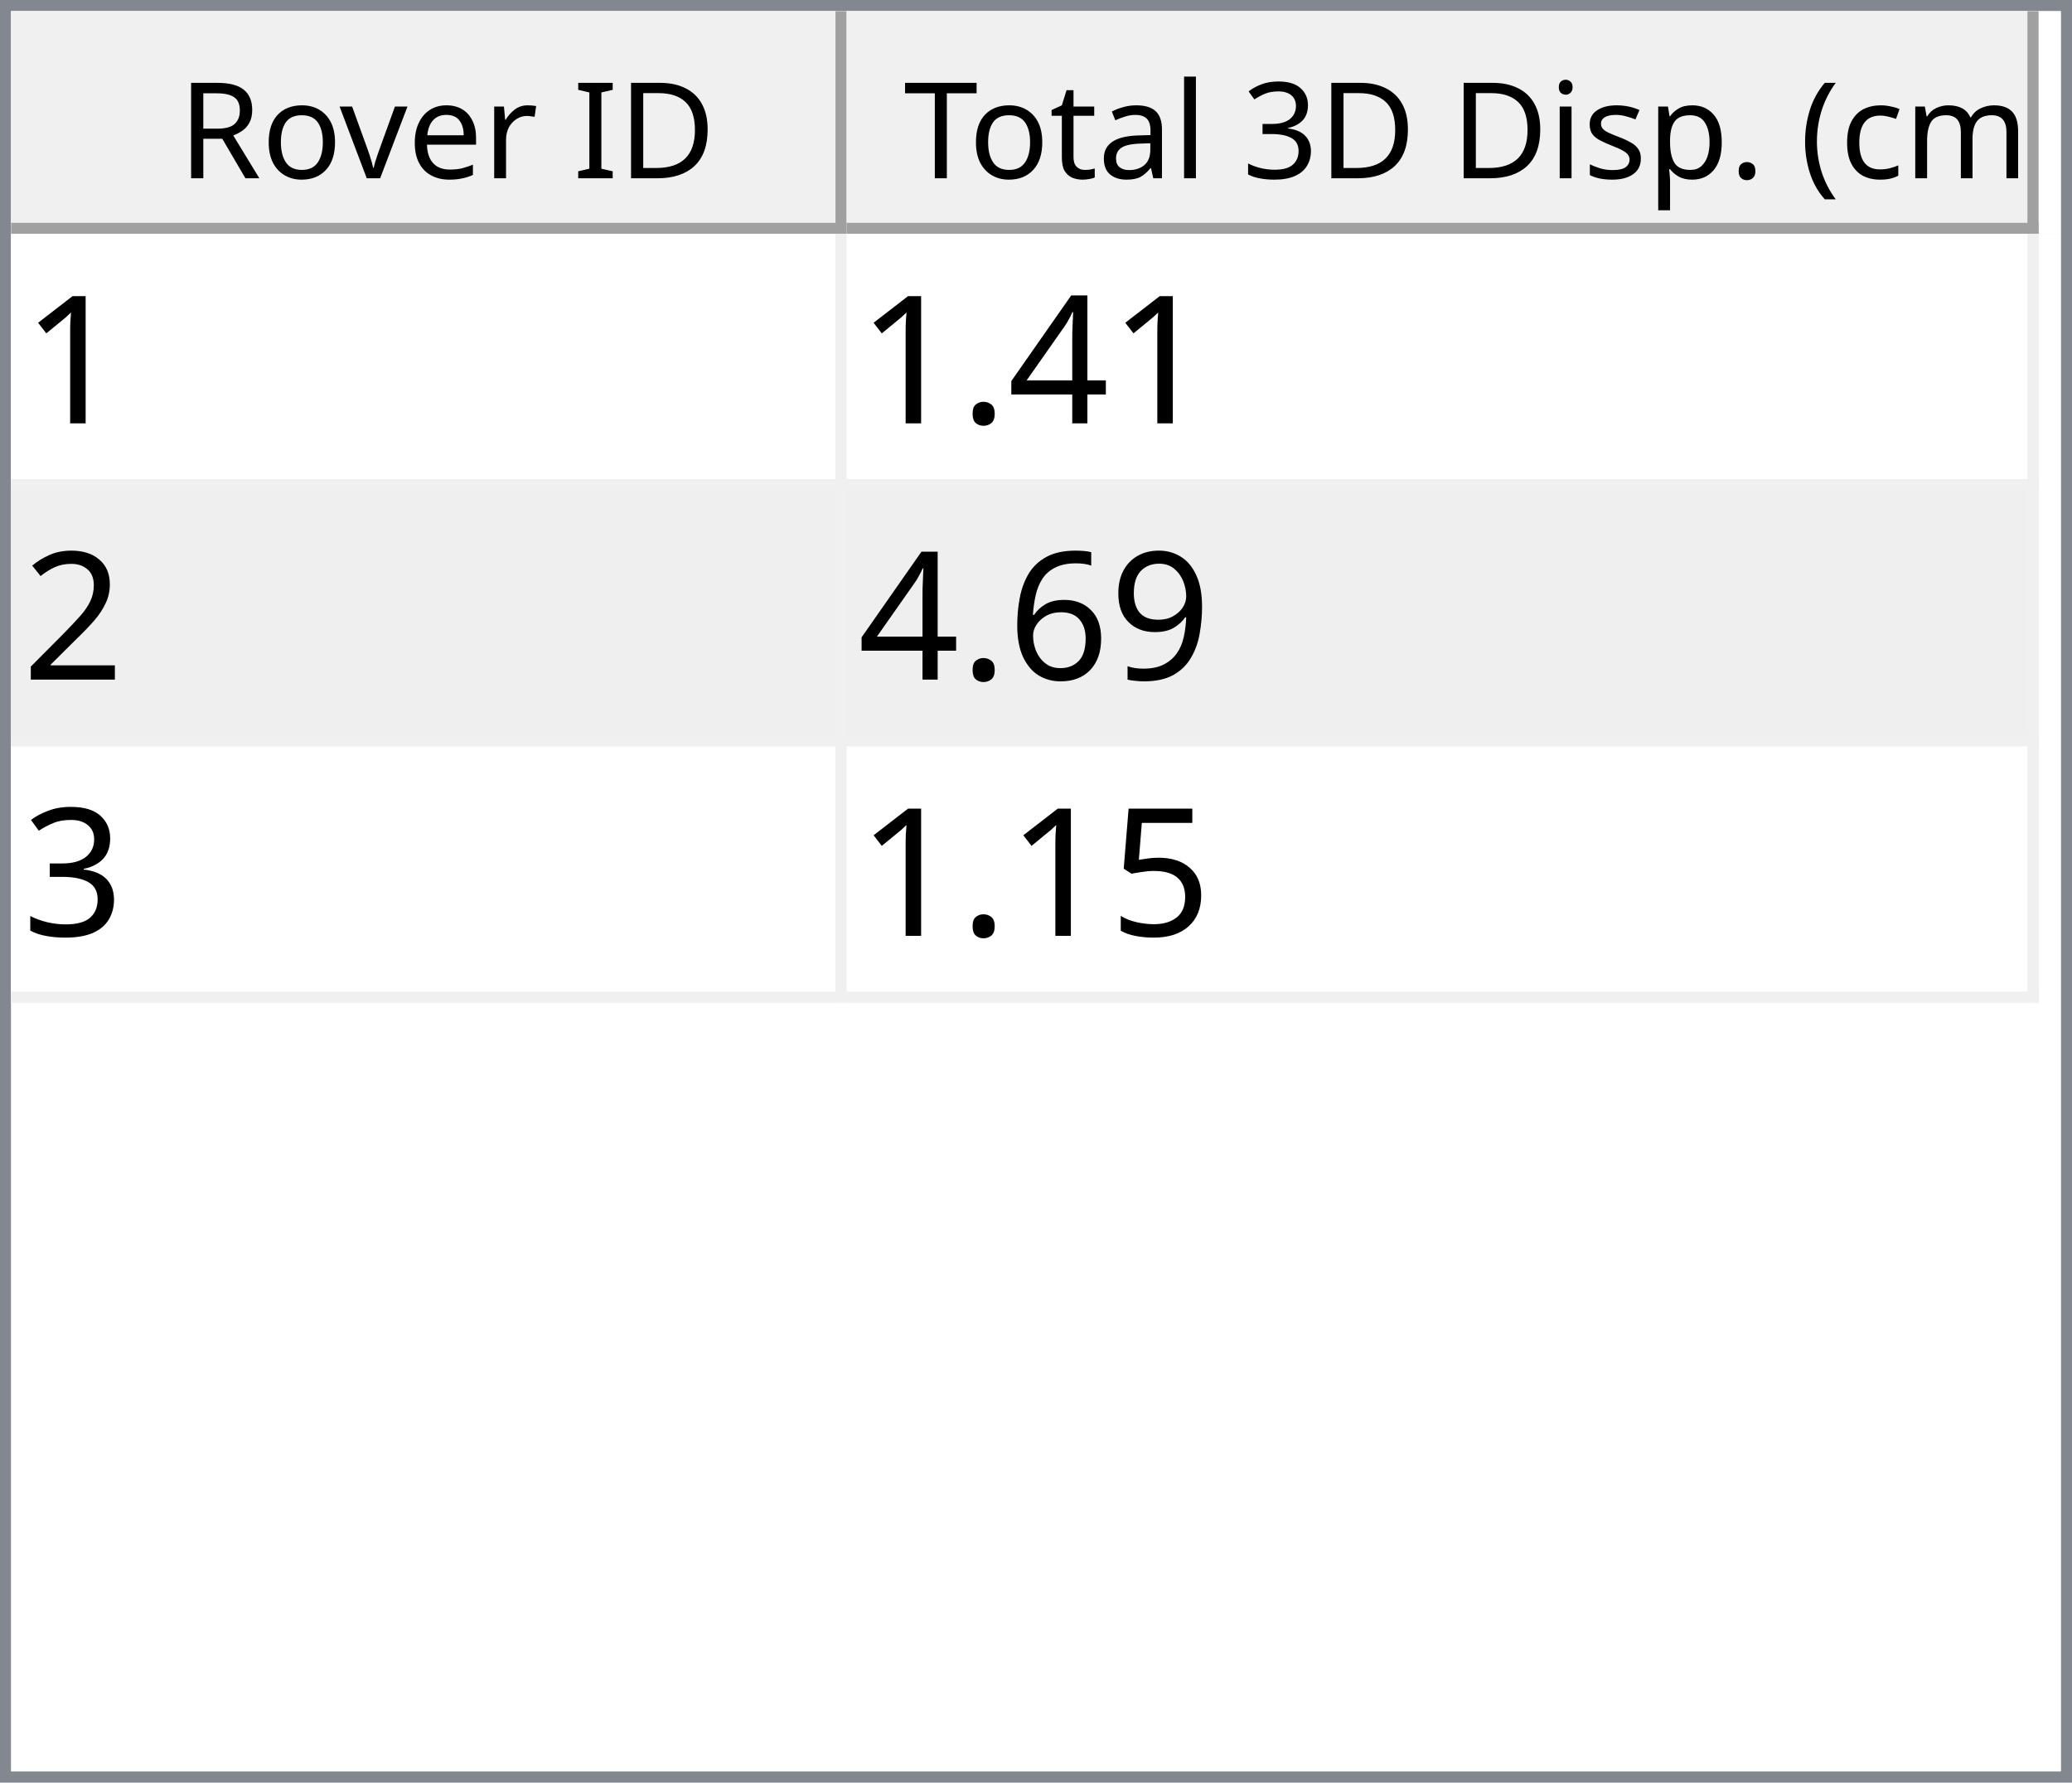
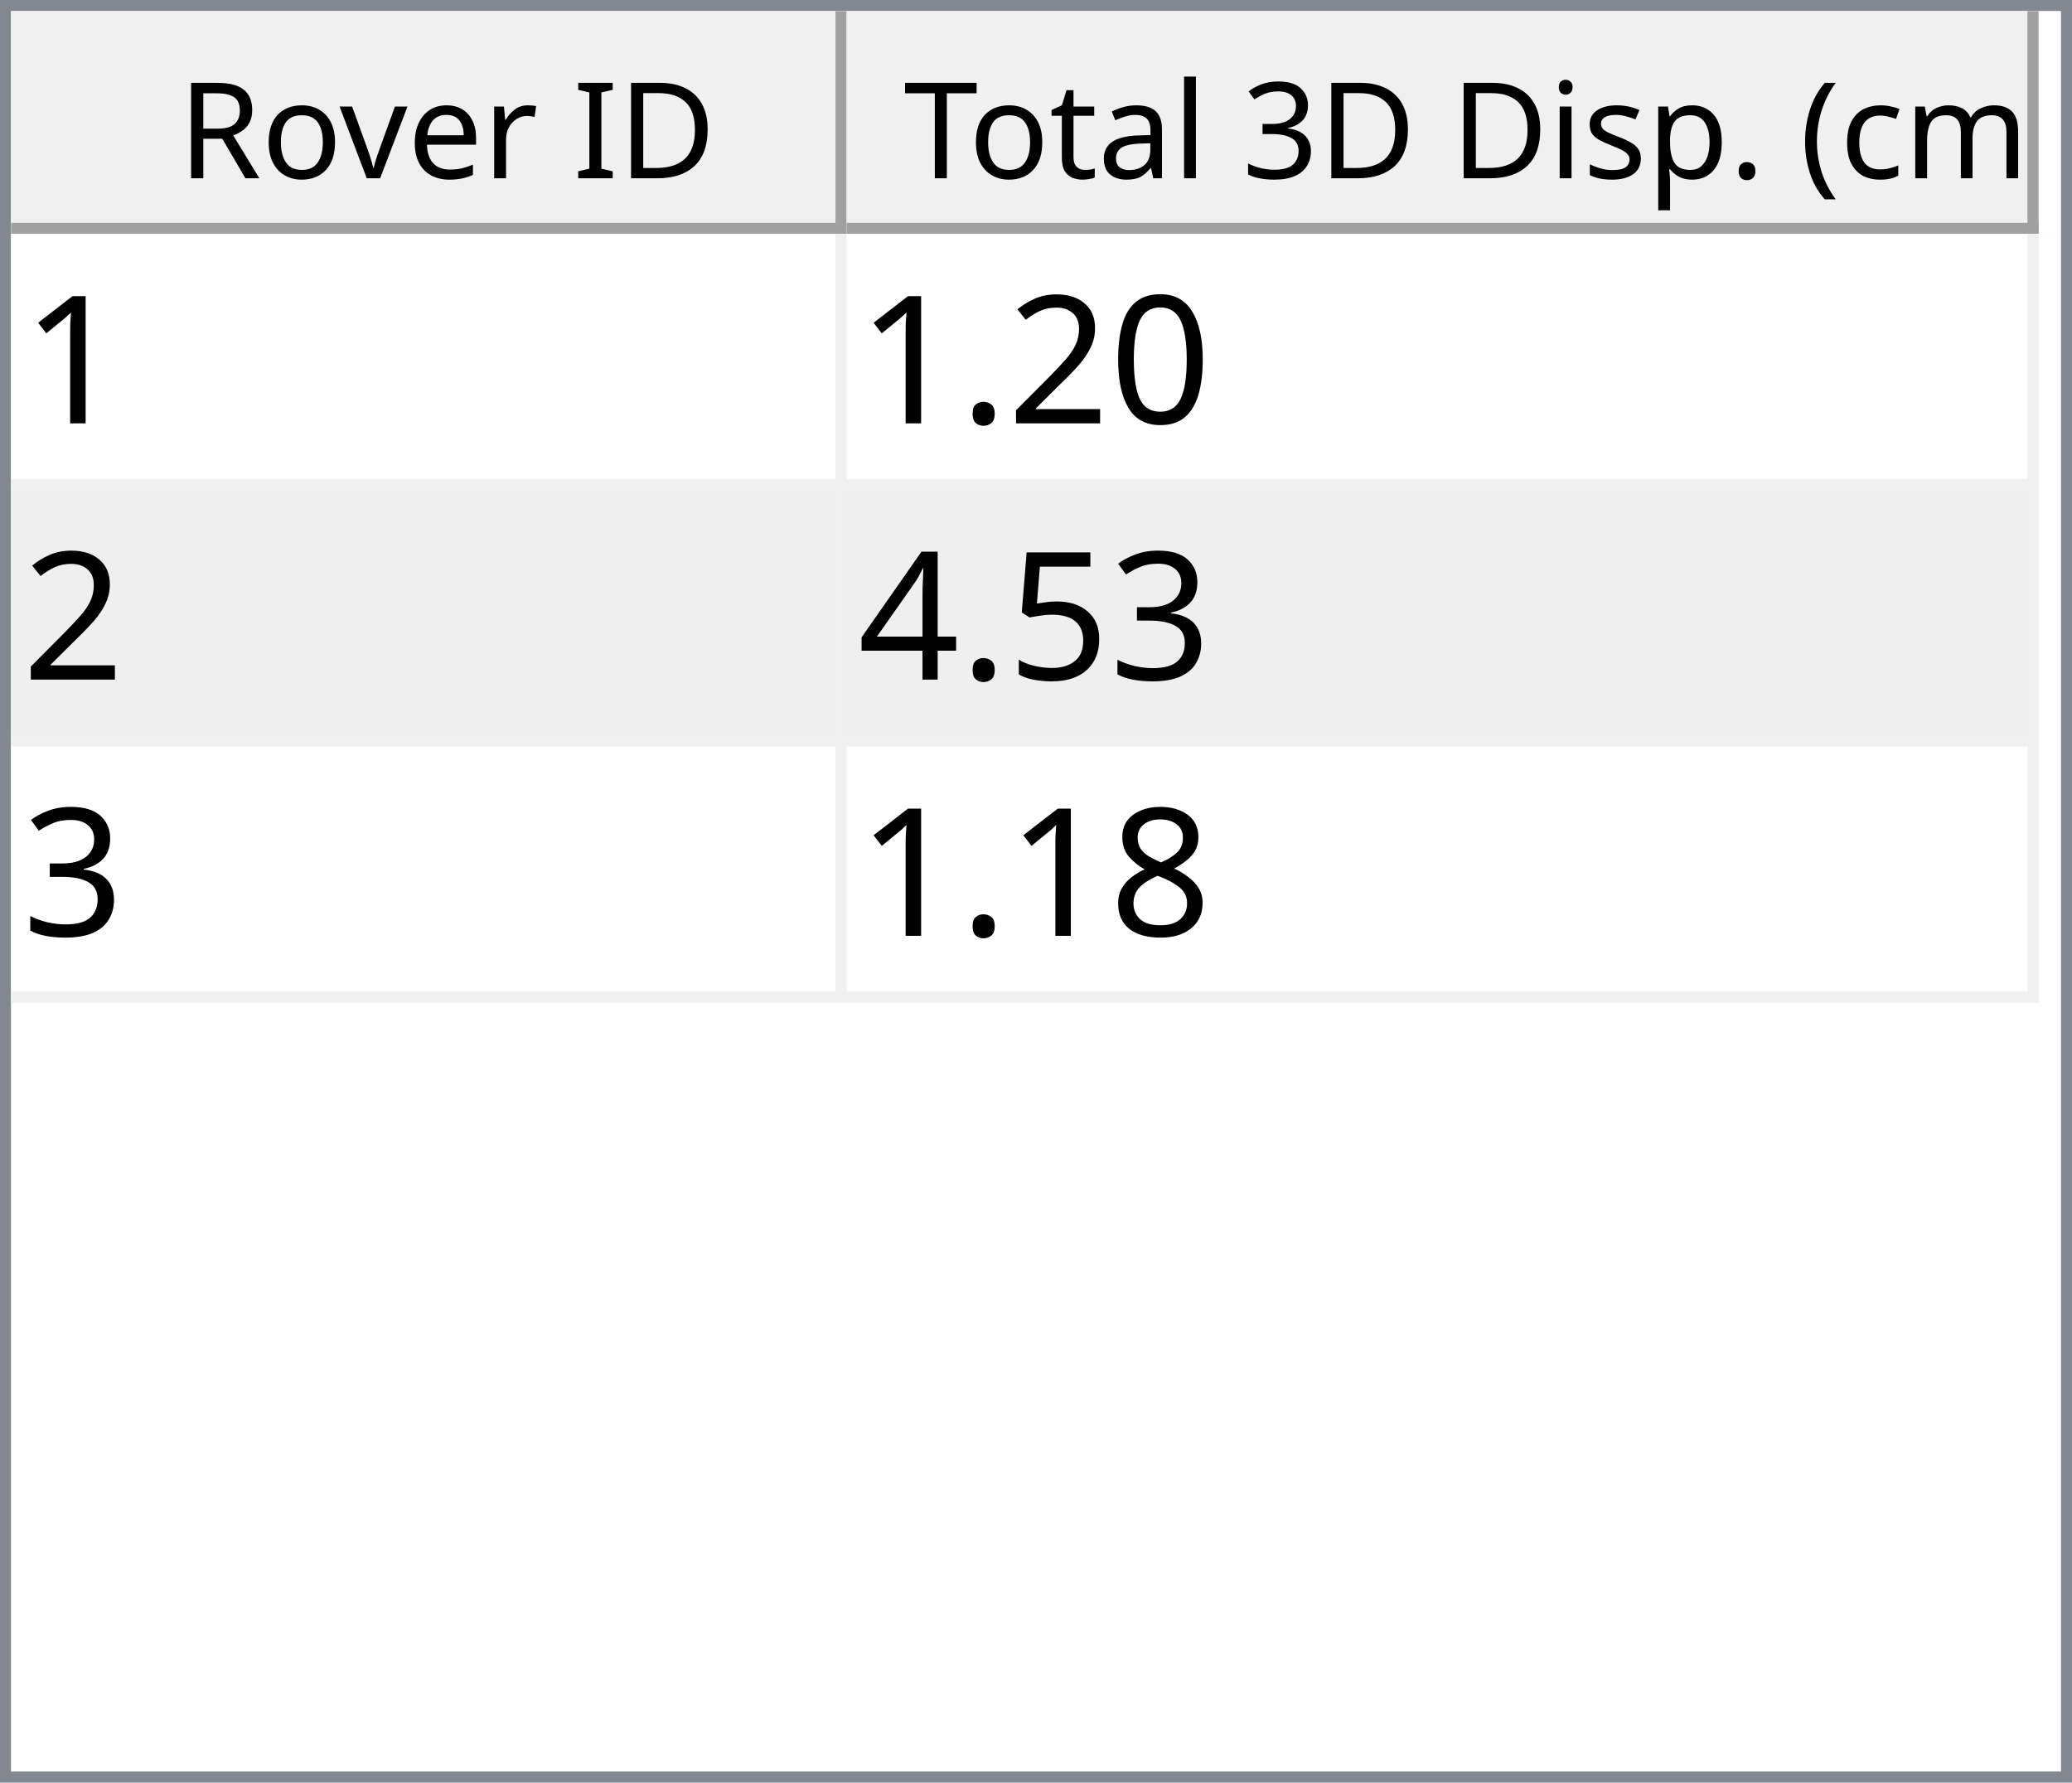
<svg xmlns="http://www.w3.org/2000/svg" style="fill-opacity:1; color-rendering:auto; color-interpolation:auto; text-rendering:auto; stroke:black; stroke-linecap:square; stroke-miterlimit:10; shape-rendering:auto; stroke-opacity:1; fill:black; stroke-dasharray:none; font-weight:normal; stroke-width:1; font-family:'Dialog'; font-style:normal; stroke-linejoin:miter; font-size:12px; stroke-dashoffset:0; image-rendering:auto;" width="186" height="160">
  <defs id="genericDefs" />
  <g>
    <defs id="defs1">
      <clipPath clipPathUnits="userSpaceOnUse" id="clipPath1">
        <path d="M0 0 L186 0 L186 160 L0 160 L0 0 Z" />
      </clipPath>
      <clipPath clipPathUnits="userSpaceOnUse" id="clipPath2">
        <path d="M0 0 L0 160 L186 160 L186 0 Z" />
      </clipPath>
      <clipPath clipPathUnits="userSpaceOnUse" id="clipPath3">
        <path d="M0 0 L0 20 L184 20 L184 0 Z" />
      </clipPath>
      <clipPath clipPathUnits="userSpaceOnUse" id="clipPath4">
        <path d="M0 0 L0 20 L75 20 L75 0 Z" />
      </clipPath>
      <clipPath clipPathUnits="userSpaceOnUse" id="clipPath5">
        <path d="M1 1 L1 19 L74 19 L74 1 Z" />
      </clipPath>
      <clipPath clipPathUnits="userSpaceOnUse" id="clipPath6">
        <path d="M0 0 L0 18 L73 18 L73 0 Z" />
      </clipPath>
      <clipPath clipPathUnits="userSpaceOnUse" id="clipPath7">
        <path d="M-0.5 -0.5 L-0.5 19.5 L74.5 19.5 L74.5 -0.5 Z" />
      </clipPath>
      <clipPath clipPathUnits="userSpaceOnUse" id="clipPath8">
        <path d="M0 0 L0 20 L107 20 L107 0 Z" />
      </clipPath>
      <clipPath clipPathUnits="userSpaceOnUse" id="clipPath9">
        <path d="M1 1 L1 19 L106 19 L106 1 Z" />
      </clipPath>
      <clipPath clipPathUnits="userSpaceOnUse" id="clipPath10">
        <path d="M0 0 L0 18 L105 18 L105 0 Z" />
      </clipPath>
      <clipPath clipPathUnits="userSpaceOnUse" id="clipPath11">
        <path d="M-0.5 -0.5 L-0.5 19.5 L106.5 19.5 L106.5 -0.5 Z" />
      </clipPath>
      <clipPath clipPathUnits="userSpaceOnUse" id="clipPath12">
        <path d="M0 0 L0 138 L184 138 L184 0 Z" />
      </clipPath>
      <clipPath clipPathUnits="userSpaceOnUse" id="clipPath13">
        <path d="M0 0 L0 69 L182 69 L182 0 Z" />
      </clipPath>
      <clipPath clipPathUnits="userSpaceOnUse" id="clipPath14">
        <path d="M-0.5 -0.5 L-0.5 68.5 L181.5 68.5 L181.5 -0.5 Z" />
      </clipPath>
      <clipPath clipPathUnits="userSpaceOnUse" id="clipPath15">
        <path d="M0 0 L0 22 L74 22 L74 0 Z" />
      </clipPath>
      <clipPath clipPathUnits="userSpaceOnUse" id="clipPath16">
        <path d="M0 0 L0 22 L106 22 L106 0 Z" />
      </clipPath>
      <font horiz-adv-x="64.551" id="font1">
        <font-face ascent="107.91" descent="25.098" units-per-em="100" style="font-style:normal; font-family:Segoe UI; font-weight:normal;" />
        <missing-glyph horiz-adv-x="64.551" d="M8.109 0 L8.109 68.266 L56.453 68.266 L56.453 0 L8.109 0 ZM15.328 7.234 L49.219 7.234 L49.219 61.031 L15.328 61.031 L15.328 7.234 Z" />
        <glyph unicode="D" horiz-adv-x="70.117" d="M9.188 0 L9.188 70.016 L28.516 70.016 Q65.531 70.016 65.531 35.891 Q65.531 19.672 55.25 9.836 Q44.969 0 27.734 0 L9.188 0 ZM17.391 62.594 L17.391 7.422 L27.828 7.422 Q41.609 7.422 49.273 14.797 Q56.938 22.172 56.938 35.688 Q56.938 62.594 28.328 62.594 L17.391 62.594 Z" />
        <glyph unicode="I" horiz-adv-x="26.611" d="M17.391 0 L9.188 0 L9.188 70.016 L17.391 70.016 L17.391 0 Z" />
        <glyph unicode=" " horiz-adv-x="27.393" d="" />
        <glyph unicode="r" horiz-adv-x="34.766" d="M34.188 41.891 Q32.078 43.5 28.125 43.5 Q23 43.5 19.555 38.672 Q16.109 33.844 16.109 25.484 L16.109 0 L8.109 0 L8.109 50 L16.109 50 L16.109 39.703 L16.312 39.703 Q18.016 44.969 21.531 47.922 Q25.047 50.875 29.391 50.875 Q32.516 50.875 34.188 50.203 L34.188 41.891 Z" />
        <glyph unicode="e" horiz-adv-x="52.295" d="M48.297 23 L12.984 23 Q13.188 14.656 17.484 10.109 Q21.781 5.562 29.297 5.562 Q37.75 5.562 44.828 11.141 L44.828 3.609 Q38.234 -1.172 27.391 -1.172 Q16.797 -1.172 10.742 5.641 Q4.688 12.453 4.688 24.812 Q4.688 36.469 11.305 43.82 Q17.922 51.172 27.734 51.172 Q37.547 51.172 42.922 44.828 Q48.297 38.484 48.297 27.203 L48.297 23 ZM40.094 29.781 Q40.047 36.719 36.75 40.578 Q33.453 44.438 27.594 44.438 Q21.922 44.438 17.969 40.383 Q14.016 36.328 13.094 29.781 L40.094 29.781 Z" />
        <glyph unicode="v" horiz-adv-x="47.9" d="M47.406 50 L27.484 0 L19.625 0 L0.688 50 L9.469 50 L22.172 13.672 Q23.578 9.672 23.922 6.688 L24.125 6.688 Q24.609 10.453 25.688 13.484 L38.969 50 L47.406 50 Z" />
        <glyph unicode="o" horiz-adv-x="58.594" d="M29 -1.172 Q17.922 -1.172 11.305 5.836 Q4.688 12.844 4.688 24.422 Q4.688 37.016 11.57 44.094 Q18.453 51.172 30.172 51.172 Q41.359 51.172 47.633 44.289 Q53.906 37.406 53.906 25.203 Q53.906 13.234 47.141 6.031 Q40.375 -1.172 29 -1.172 ZM29.594 44.438 Q21.875 44.438 17.383 39.188 Q12.891 33.938 12.891 24.703 Q12.891 15.828 17.43 10.695 Q21.969 5.562 29.594 5.562 Q37.359 5.562 41.531 10.594 Q45.703 15.625 45.703 24.906 Q45.703 34.281 41.531 39.359 Q37.359 44.438 29.594 44.438 Z" />
        <glyph unicode="R" horiz-adv-x="59.814" d="M59.375 0 L49.609 0 L37.891 19.625 Q36.281 22.359 34.766 24.289 Q33.25 26.219 31.664 27.438 Q30.078 28.656 28.25 29.219 Q26.422 29.781 24.125 29.781 L17.391 29.781 L17.391 0 L9.188 0 L9.188 70.016 L30.078 70.016 Q34.672 70.016 38.555 68.867 Q42.438 67.719 45.289 65.375 Q48.141 63.031 49.758 59.547 Q51.375 56.062 51.375 51.375 Q51.375 47.703 50.273 44.656 Q49.172 41.609 47.148 39.211 Q45.125 36.812 42.266 35.133 Q39.406 33.453 35.844 32.516 L35.844 32.328 Q37.594 31.547 38.891 30.547 Q40.188 29.547 41.359 28.18 Q42.531 26.812 43.68 25.078 Q44.828 23.344 46.234 21.047 L59.375 0 ZM17.391 62.594 L17.391 37.203 L28.516 37.203 Q31.594 37.203 34.203 38.133 Q36.812 39.062 38.719 40.797 Q40.625 42.531 41.703 45.047 Q42.781 47.562 42.781 50.688 Q42.781 56.297 39.141 59.445 Q35.5 62.594 28.609 62.594 L17.391 62.594 Z" />
        <glyph unicode=")" horiz-adv-x="30.176" d="M8.297 -15.922 L1.172 -15.922 Q16.406 2.344 16.406 26.812 Q16.406 51.469 1.078 70.016 L8.297 70.016 Q23.531 52.156 23.531 26.703 Q23.531 1.375 8.297 -15.922 Z" />
        <glyph unicode="m" horiz-adv-x="86.133" d="M79.109 0 L71.094 0 L71.094 28.719 Q71.094 37.016 68.531 40.727 Q65.969 44.438 59.906 44.438 Q54.781 44.438 51.195 39.75 Q47.609 35.062 47.609 28.516 L47.609 0 L39.594 0 L39.594 29.688 Q39.594 44.438 28.219 44.438 Q22.953 44.438 19.531 40.016 Q16.109 35.594 16.109 28.516 L16.109 0 L8.109 0 L8.109 50 L16.109 50 L16.109 42.094 L16.312 42.094 Q21.625 51.172 31.844 51.172 Q36.969 51.172 40.773 48.312 Q44.578 45.453 46 40.828 Q51.562 51.172 62.594 51.172 Q79.109 51.172 79.109 30.812 L79.109 0 Z" />
        <glyph unicode="c" horiz-adv-x="46.191" d="M42.188 2.297 Q36.422 -1.172 28.516 -1.172 Q17.828 -1.172 11.258 5.789 Q4.688 12.75 4.688 23.828 Q4.688 36.188 11.766 43.68 Q18.844 51.172 30.672 51.172 Q37.25 51.172 42.281 48.734 L42.281 40.531 Q36.719 44.438 30.375 44.438 Q22.703 44.438 17.797 38.945 Q12.891 33.453 12.891 24.516 Q12.891 15.719 17.508 10.641 Q22.125 5.562 29.891 5.562 Q36.422 5.562 42.188 9.906 L42.188 2.297 Z" />
        <glyph unicode="(" horiz-adv-x="30.176" d="M29.109 -15.922 L21.969 -15.922 Q6.844 1.375 6.844 26.703 Q6.844 52.156 21.969 70.016 L29.203 70.016 Q13.875 51.469 13.875 26.812 Q13.875 2.344 29.109 -15.922 Z" />
        <glyph unicode="." horiz-adv-x="21.68" d="M10.891 -1.078 Q8.641 -1.078 7.055 0.539 Q5.469 2.156 5.469 4.391 Q5.469 6.641 7.055 8.273 Q8.641 9.906 10.891 9.906 Q13.188 9.906 14.797 8.273 Q16.406 6.641 16.406 4.391 Q16.406 2.156 14.797 0.539 Q13.188 -1.078 10.891 -1.078 Z" />
        <glyph unicode="p" horiz-adv-x="58.789" d="M16.312 7.234 L16.109 7.234 L16.109 -23 L8.109 -23 L8.109 50 L16.109 50 L16.109 41.219 L16.312 41.219 Q22.219 51.172 33.594 51.172 Q43.266 51.172 48.688 44.461 Q54.109 37.75 54.109 26.469 Q54.109 13.922 48 6.375 Q41.891 -1.172 31.297 -1.172 Q21.578 -1.172 16.312 7.234 ZM16.109 27.391 L16.109 20.406 Q16.109 14.203 20.141 9.883 Q24.172 5.562 30.375 5.562 Q37.641 5.562 41.773 11.133 Q45.906 16.703 45.906 26.609 Q45.906 34.969 42.047 39.703 Q38.188 44.438 31.594 44.438 Q24.609 44.438 20.359 39.578 Q16.109 34.719 16.109 27.391 Z" />
        <glyph unicode="s" horiz-adv-x="42.432" d="M5.078 1.812 L5.078 10.406 Q11.625 5.562 19.484 5.562 Q30.031 5.562 30.031 12.594 Q30.031 14.594 29.125 15.992 Q28.219 17.391 26.68 18.461 Q25.141 19.531 23.07 20.383 Q21 21.234 18.609 22.172 Q15.281 23.484 12.766 24.828 Q10.25 26.172 8.57 27.859 Q6.891 29.547 6.031 31.695 Q5.172 33.844 5.172 36.719 Q5.172 40.234 6.789 42.945 Q8.406 45.656 11.086 47.484 Q13.766 49.312 17.211 50.242 Q20.656 51.172 24.312 51.172 Q30.812 51.172 35.938 48.922 L35.938 40.828 Q30.422 44.438 23.25 44.438 Q21 44.438 19.195 43.922 Q17.391 43.406 16.094 42.477 Q14.797 41.547 14.086 40.258 Q13.375 38.969 13.375 37.406 Q13.375 35.453 14.086 34.133 Q14.797 32.812 16.164 31.789 Q17.531 30.766 19.484 29.938 Q21.438 29.109 23.922 28.125 Q27.25 26.859 29.883 25.516 Q32.516 24.172 34.375 22.484 Q36.234 20.797 37.234 18.602 Q38.234 16.406 38.234 13.375 Q38.234 9.672 36.602 6.938 Q34.969 4.203 32.234 2.398 Q29.5 0.594 25.93 -0.289 Q22.359 -1.172 18.453 -1.172 Q10.75 -1.172 5.078 1.812 Z" />
        <glyph unicode="i" horiz-adv-x="24.219" d="M12.203 62.703 Q10.062 62.703 8.547 64.164 Q7.031 65.625 7.031 67.875 Q7.031 70.125 8.547 71.609 Q10.062 73.094 12.203 73.094 Q14.406 73.094 15.945 71.609 Q17.484 70.125 17.484 67.875 Q17.484 65.719 15.945 64.211 Q14.406 62.703 12.203 62.703 ZM16.109 0 L8.109 0 L8.109 50 L16.109 50 L16.109 0 Z" />
        <glyph unicode="3" horiz-adv-x="53.906" d="M46.531 19.828 Q46.531 15.094 44.75 11.211 Q42.969 7.328 39.719 4.57 Q36.469 1.812 31.93 0.297 Q27.391 -1.219 21.922 -1.219 Q11.922 -1.219 6 2.594 L6 11.188 Q13.094 5.609 22.219 5.609 Q25.875 5.609 28.828 6.539 Q31.781 7.469 33.906 9.227 Q36.031 10.984 37.18 13.477 Q38.328 15.969 38.328 19.094 Q38.328 32.812 18.797 32.812 L12.984 32.812 L12.984 39.594 L18.5 39.594 Q35.797 39.594 35.797 52.484 Q35.797 64.406 22.609 64.406 Q15.188 64.406 8.688 59.422 L8.688 67.188 Q15.375 71.188 24.609 71.188 Q29 71.188 32.57 69.969 Q36.141 68.75 38.68 66.555 Q41.219 64.359 42.609 61.281 Q44 58.203 44 54.5 Q44 40.672 30.031 36.719 L30.031 36.531 Q33.594 36.141 36.625 34.797 Q39.656 33.453 41.852 31.305 Q44.047 29.156 45.289 26.25 Q46.531 23.344 46.531 19.828 Z" />
        <glyph unicode="l" horiz-adv-x="24.219" d="M16.109 0 L8.109 0 L8.109 74.031 L16.109 74.031 L16.109 0 Z" />
        <glyph unicode="a" horiz-adv-x="50.879" d="M43.891 0 L35.891 0 L35.891 7.812 L35.688 7.812 Q30.469 -1.172 20.312 -1.172 Q12.844 -1.172 8.617 2.781 Q4.391 6.734 4.391 13.281 Q4.391 27.297 20.906 29.594 L35.891 31.688 Q35.891 44.438 25.594 44.438 Q16.547 44.438 9.281 38.281 L9.281 46.484 Q16.656 51.172 26.266 51.172 Q43.891 51.172 43.891 32.516 L43.891 0 ZM35.891 25.297 L23.828 23.641 Q18.266 22.859 15.43 20.875 Q12.594 18.891 12.594 13.875 Q12.594 10.203 15.211 7.883 Q17.828 5.562 22.172 5.562 Q28.125 5.562 32.008 9.742 Q35.891 13.922 35.891 20.312 L35.891 25.297 Z" />
        <glyph unicode="t" horiz-adv-x="33.887" d="M31.297 0.484 Q28.469 -1.078 23.828 -1.078 Q10.688 -1.078 10.688 13.578 L10.688 43.172 L2.094 43.172 L2.094 50 L10.688 50 L10.688 62.203 L18.703 64.797 L18.703 50 L31.297 50 L31.297 43.172 L18.703 43.172 L18.703 14.984 Q18.703 9.969 20.414 7.82 Q22.125 5.672 26.078 5.672 Q29.109 5.672 31.297 7.328 L31.297 0.484 Z" />
        <glyph unicode="T" horiz-adv-x="52.393" d="M50.594 62.594 L30.375 62.594 L30.375 0 L22.172 0 L22.172 62.594 L2 62.594 L2 70.016 L50.594 70.016 L50.594 62.594 Z" />
      </font>
      <font horiz-adv-x="75.0" id="font2">
        <font-face ascent="100.537" descent="21.973" units-per-em="100" style="font-style:normal; font-family:sans-serif; font-weight:normal;" />
        <missing-glyph horiz-adv-x="75.0" d="M12.5 0 L12.5 62.5 L62.5 62.5 L62.5 0 L12.5 0 ZM14.062 1.562 L60.938 1.562 L60.938 60.938 L14.062 60.938 L14.062 1.562 Z" />
        <glyph unicode="1" horiz-adv-x="55.615" d="M37.25 0 L28.469 0 L28.469 56 Q25.297 52.984 20.141 49.953 Q14.984 46.922 10.891 45.406 L10.891 53.906 Q18.266 57.375 23.781 62.305 Q29.297 67.234 31.594 71.875 L37.25 71.875 L37.25 0 Z" />
-         <glyph unicode="4" horiz-adv-x="55.615" d="M32.328 0 L32.328 17.141 L1.266 17.141 L1.266 25.203 L33.938 71.578 L41.109 71.578 L41.109 25.203 L50.781 25.203 L50.781 17.141 L41.109 17.141 L41.109 0 L32.328 0 ZM32.328 25.203 L32.328 57.469 L9.906 25.203 L32.328 25.203 Z" />
+         <glyph unicode="0" horiz-adv-x="55.615" d="M4.156 35.297 Q4.156 48 6.766 55.742 Q9.375 63.484 14.523 67.68 Q19.672 71.875 27.484 71.875 Q33.25 71.875 37.594 69.555 Q41.938 67.234 44.773 62.867 Q47.609 58.5 49.219 52.227 Q50.828 45.953 50.828 35.297 Q50.828 22.703 48.242 14.969 Q45.656 7.234 40.508 3.008 Q35.359 -1.219 27.484 -1.219 Q17.141 -1.219 11.234 6.203 Q4.156 15.141 4.156 35.297 ZM13.188 35.297 Q13.188 17.672 17.312 11.836 Q21.438 6 27.484 6 Q33.547 6 37.672 11.859 Q41.797 17.719 41.797 35.297 Q41.797 52.984 37.672 58.789 Q33.547 64.594 27.391 64.594 Q21.344 64.594 17.719 59.469 Q13.188 52.938 13.188 35.297 Z" />
+         <glyph unicode="2" horiz-adv-x="55.615" d="M50.344 8.453 L50.344 0 L3.031 0 Q2.938 3.172 4.047 6.109 Q5.859 10.938 9.836 15.625 Q13.812 20.312 21.344 26.469 Q33.016 36.031 37.117 41.625 Q41.219 47.219 41.219 52.203 Q41.219 57.422 37.477 61.008 Q33.734 64.594 27.734 64.594 Q21.391 64.594 17.578 60.789 Q13.766 56.984 13.719 50.25 L4.688 51.172 Q5.609 61.281 11.664 66.578 Q17.719 71.875 27.938 71.875 Q38.234 71.875 44.242 66.164 Q50.25 60.453 50.25 52 Q50.25 47.703 48.492 43.555 Q46.734 39.406 42.656 34.812 Q38.578 30.219 29.109 22.219 Q21.188 15.578 18.945 13.211 Q16.703 10.844 15.234 8.453 L50.344 8.453 Z" />
        <glyph unicode="." horiz-adv-x="27.783" d="M9.078 0 L9.078 10.016 L19.094 10.016 L19.094 0 L9.078 0 Z" />
-         <glyph unicode="2" horiz-adv-x="55.615" d="M50.344 8.453 L50.344 0 L3.031 0 Q2.938 3.172 4.047 6.109 Q5.859 10.938 9.836 15.625 Q13.812 20.312 21.344 26.469 Q33.016 36.031 37.117 41.625 Q41.219 47.219 41.219 52.203 Q41.219 57.422 37.477 61.008 Q33.734 64.594 27.734 64.594 Q21.391 64.594 17.578 60.789 Q13.766 56.984 13.719 50.25 L4.688 51.172 Q5.609 61.281 11.664 66.578 Q17.719 71.875 27.938 71.875 Q38.234 71.875 44.242 66.164 Q50.25 60.453 50.25 52 Q50.25 47.703 48.492 43.555 Q46.734 39.406 42.656 34.812 Q38.578 30.219 29.109 22.219 Q21.188 15.578 18.945 13.211 Q16.703 10.844 15.234 8.453 L50.344 8.453 Z" />
-         <glyph unicode="9" horiz-adv-x="55.615" d="M5.469 16.547 L13.922 17.328 Q14.984 11.375 18.016 8.688 Q21.047 6 25.781 6 Q29.828 6 32.883 7.859 Q35.938 9.719 37.891 12.82 Q39.844 15.922 41.164 21.195 Q42.484 26.469 42.484 31.938 Q42.484 32.516 42.438 33.688 Q39.797 29.5 35.234 26.883 Q30.672 24.266 25.344 24.266 Q16.453 24.266 10.305 30.711 Q4.156 37.156 4.156 47.703 Q4.156 58.594 10.578 65.234 Q17 71.875 26.656 71.875 Q33.641 71.875 39.43 68.117 Q45.219 64.359 48.219 57.398 Q51.219 50.438 51.219 37.25 Q51.219 23.531 48.242 15.406 Q45.266 7.281 39.383 3.031 Q33.5 -1.219 25.594 -1.219 Q17.188 -1.219 11.867 3.445 Q6.547 8.109 5.469 16.547 ZM41.453 48.141 Q41.453 55.719 37.43 60.156 Q33.406 64.594 27.734 64.594 Q21.875 64.594 17.531 59.812 Q13.188 55.031 13.188 47.406 Q13.188 40.578 17.312 36.305 Q21.438 32.031 27.484 32.031 Q33.594 32.031 37.523 36.305 Q41.453 40.578 41.453 48.141 Z" />
-         <glyph unicode="6" horiz-adv-x="55.615" d="M49.75 54.047 L41.016 53.375 Q39.844 58.547 37.703 60.891 Q34.125 64.656 28.906 64.656 Q24.703 64.656 21.531 62.312 Q17.391 59.281 14.992 53.469 Q12.594 47.656 12.5 36.922 Q15.672 41.75 20.266 44.094 Q24.859 46.438 29.891 46.438 Q38.672 46.438 44.852 39.969 Q51.031 33.5 51.031 23.25 Q51.031 16.5 48.125 10.719 Q45.219 4.938 40.141 1.859 Q35.062 -1.219 28.609 -1.219 Q17.625 -1.219 10.695 6.859 Q3.766 14.938 3.766 33.5 Q3.766 54.25 11.422 63.672 Q18.109 71.875 29.438 71.875 Q37.891 71.875 43.289 67.141 Q48.688 62.406 49.75 54.047 ZM13.875 23.188 Q13.875 18.656 15.797 14.508 Q17.719 10.359 21.188 8.18 Q24.656 6 28.469 6 Q34.031 6 38.039 10.492 Q42.047 14.984 42.047 22.703 Q42.047 30.125 38.086 34.398 Q34.125 38.672 28.125 38.672 Q22.172 38.672 18.023 34.398 Q13.875 30.125 13.875 23.188 Z" />
        <glyph unicode="3" horiz-adv-x="55.615" d="M4.203 18.891 L12.984 20.062 Q14.5 12.594 18.141 9.297 Q21.781 6 27 6 Q33.203 6 37.477 10.297 Q41.75 14.594 41.75 20.953 Q41.75 27 37.797 30.93 Q33.844 34.859 27.734 34.859 Q25.25 34.859 21.531 33.891 L22.516 41.609 Q23.391 41.5 23.922 41.5 Q29.547 41.5 34.039 44.43 Q38.531 47.359 38.531 53.469 Q38.531 58.297 35.258 61.477 Q31.984 64.656 26.812 64.656 Q21.688 64.656 18.266 61.43 Q14.844 58.203 13.875 51.766 L5.078 53.328 Q6.688 62.156 12.398 67.016 Q18.109 71.875 26.609 71.875 Q32.469 71.875 37.398 69.359 Q42.328 66.844 44.945 62.5 Q47.562 58.156 47.562 53.266 Q47.562 48.641 45.07 44.828 Q42.578 41.016 37.703 38.766 Q44.047 37.312 47.562 32.695 Q51.078 28.078 51.078 21.141 Q51.078 11.766 44.242 5.25 Q37.406 -1.266 26.953 -1.266 Q17.531 -1.266 11.305 4.352 Q5.078 9.969 4.203 18.891 Z" />
        <glyph unicode="5" horiz-adv-x="55.615" d="M4.156 18.75 L13.375 19.531 Q14.406 12.797 18.141 9.398 Q21.875 6 27.156 6 Q33.5 6 37.891 10.789 Q42.281 15.578 42.281 23.484 Q42.281 31 38.062 35.352 Q33.844 39.703 27 39.703 Q22.75 39.703 19.336 37.773 Q15.922 35.844 13.969 32.766 L5.719 33.844 L12.641 70.609 L48.25 70.609 L48.25 62.203 L19.672 62.203 L15.828 42.969 Q22.266 47.469 29.344 47.469 Q38.719 47.469 45.164 40.969 Q51.609 34.469 51.609 24.266 Q51.609 14.547 45.953 7.469 Q39.062 -1.219 27.156 -1.219 Q17.391 -1.219 11.211 4.25 Q5.031 9.719 4.156 18.75 Z" />
+         <glyph unicode="4" horiz-adv-x="55.615" d="M32.328 0 L32.328 17.141 L1.266 17.141 L1.266 25.203 L33.938 71.578 L41.109 71.578 L41.109 25.203 L50.781 25.203 L50.781 17.141 L41.109 17.141 L41.109 0 L32.328 0 ZM32.328 25.203 L32.328 57.469 L9.906 25.203 L32.328 25.203 Z" />
+         <glyph unicode="8" horiz-adv-x="55.615" d="M17.672 38.812 Q12.203 40.828 9.57 44.539 Q6.938 48.25 6.938 53.422 Q6.938 61.234 12.555 66.555 Q18.172 71.875 27.484 71.875 Q36.859 71.875 42.578 66.43 Q48.297 60.984 48.297 53.172 Q48.297 48.188 45.68 44.508 Q43.062 40.828 37.75 38.812 Q44.344 36.672 47.781 31.883 Q51.219 27.094 51.219 20.453 Q51.219 11.281 44.727 5.031 Q38.234 -1.219 27.641 -1.219 Q17.047 -1.219 10.547 5.055 Q4.047 11.328 4.047 20.703 Q4.047 27.688 7.594 32.398 Q11.141 37.109 17.672 38.812 ZM15.922 53.719 Q15.922 48.641 19.195 45.414 Q22.469 42.188 27.688 42.188 Q32.766 42.188 36.016 45.383 Q39.266 48.578 39.266 53.219 Q39.266 58.062 35.914 61.359 Q32.562 64.656 27.594 64.656 Q22.562 64.656 19.242 61.43 Q15.922 58.203 15.922 53.719 ZM13.094 20.656 Q13.094 16.891 14.875 13.375 Q16.656 9.859 20.172 7.93 Q23.688 6 27.734 6 Q34.031 6 38.133 10.055 Q42.234 14.109 42.234 20.359 Q42.234 26.703 38.016 30.859 Q33.797 35.016 27.438 35.016 Q21.234 35.016 17.164 30.914 Q13.094 26.812 13.094 20.656 Z" />
      </font>
    </defs>
    <g style="fill:white; stroke:white;">
      <rect x="0" y="0" width="186" style="clip-path:url(#clipPath1); stroke:none;" height="160" />
    </g>
    <g style="fill:white; text-rendering:optimizeSpeed; color-rendering:optimizeSpeed; image-rendering:optimizeSpeed; shape-rendering:crispEdges; stroke:white; color-interpolation:sRGB;">
      <rect x="0" width="186" height="160" y="0" style="stroke:none;" />
      <path style="stroke:none;" d="M0 160 L186 160 L186 0 L0 0 Z" />
    </g>
    <g style="fill:rgb(240,240,240); font-family:'Segoe UI'; stroke:rgb(240,240,240);">
      <rect x="0" y="0" width="186" style="clip-path:url(#clipPath2); stroke:none;" height="160" />
    </g>
    <g style="fill:rgb(130,135,144); font-family:'Segoe UI'; stroke:rgb(130,135,144);">
      <path d="M0 0 L186 0 L186 160 L0 160 L0 0 ZM1 1 L185 1 L185 159 L1 159 L1 1 Z" style="fill-rule:evenodd; clip-path:url(#clipPath2); stroke:none;" />
    </g>
    <g style="fill:white; font-family:'Segoe UI'; stroke:white;" transform="translate(1,1)">
      <rect x="0" y="0" width="184" style="clip-path:url(#clipPath3); stroke:none;" height="20" />
    </g>
    <g style="fill:rgb(240,240,240); font-family:'Segoe UI'; stroke:rgb(240,240,240);" transform="translate(1,1)">
      <rect x="0" y="0" width="75" style="clip-path:url(#clipPath4); stroke:none;" height="20" />
    </g>
    <g style="font-family:'Segoe UI';" transform="translate(2,2)">
      <text x="14" xml:space="preserve" y="14" style="clip-path:url(#clipPath6); stroke:none;">Rover ID</text>
    </g>
    <g style="fill:rgb(160,160,160); font-family:'Segoe UI'; stroke:rgb(160,160,160); stroke-linejoin:bevel;" transform="translate(1.5,1.5)">
      <line x1="74" x2="74" y1="0" style="fill:none; clip-path:url(#clipPath7);" y2="19" />
    </g>
    <g style="fill:rgb(160,160,160); font-family:'Segoe UI'; stroke:rgb(160,160,160); stroke-linejoin:bevel;" transform="matrix(1,0,0,1,1,1) translate(0.5,0.5)">
      <line x1="0" x2="74" y1="19" style="fill:none; clip-path:url(#clipPath7);" y2="19" />
    </g>
    <g style="fill:rgb(240,240,240); font-family:'Segoe UI'; stroke:rgb(240,240,240);" transform="translate(76,1)">
      <rect x="0" y="0" width="107" style="clip-path:url(#clipPath8); stroke:none;" height="20" />
    </g>
    <g style="font-family:'Segoe UI';" transform="translate(77,2)">
      <text x="1" xml:space="preserve" y="14" style="clip-path:url(#clipPath10); stroke:none;"> Total 3D Disp. (cm)</text>
    </g>
    <g style="fill:rgb(160,160,160); font-family:'Segoe UI'; stroke:rgb(160,160,160); stroke-linejoin:bevel;" transform="translate(76.5,1.5)">
      <line x1="106" x2="106" y1="0" style="fill:none; clip-path:url(#clipPath11);" y2="19" />
    </g>
    <g style="fill:rgb(160,160,160); font-family:'Segoe UI'; stroke:rgb(160,160,160); stroke-linejoin:bevel;" transform="matrix(1,0,0,1,76,1) translate(0.5,0.5)">
      <line x1="0" x2="106" y1="19" style="fill:none; clip-path:url(#clipPath11);" y2="19" />
    </g>
    <g style="fill:white; font-family:'Segoe UI'; stroke:white;" transform="translate(1,21)">
      <rect x="0" y="0" width="184" style="clip-path:url(#clipPath12); stroke:none;" height="138" />
    </g>
    <g style="fill:rgb(240,240,240); font-size:16px; font-family:sans-serif; stroke:rgb(240,240,240);" transform="translate(1,21)">
      <rect x="0" y="0" width="182" style="clip-path:url(#clipPath13); stroke:none;" height="69" />
      <line transform="translate(0.5,0.5)" x1="0" x2="181" y1="22" style="clip-path:url(#clipPath14); fill:none; stroke-linejoin:bevel;" y2="22" />
    </g>
    <g transform="matrix(1,0,0,1,1,21) translate(0.5,0.5)" style="fill:rgb(240,240,240); font-size:16px; font-family:sans-serif; stroke:rgb(240,240,240); stroke-linejoin:bevel;">
      <line x1="0" x2="181" y1="45" style="fill:none; clip-path:url(#clipPath14);" y2="45" />
    </g>
    <g transform="matrix(1,0,0,1,1,21) translate(0.5,0.5)" style="fill:rgb(240,240,240); font-size:16px; font-family:sans-serif; stroke:rgb(240,240,240); stroke-linejoin:bevel;">
      <line x1="0" x2="181" y1="68" style="fill:none; clip-path:url(#clipPath14);" y2="68" />
    </g>
    <g transform="matrix(1,0,0,1,1,21) translate(0.5,0.5)" style="fill:rgb(240,240,240); font-size:16px; font-family:sans-serif; stroke:rgb(240,240,240); stroke-linejoin:bevel;">
      <line x1="74" x2="74" y1="0" style="fill:none; clip-path:url(#clipPath14);" y2="68" />
    </g>
    <g transform="matrix(1,0,0,1,1,21) translate(0.5,0.5)" style="fill:rgb(240,240,240); font-size:16px; font-family:sans-serif; stroke:rgb(240,240,240); stroke-linejoin:bevel;">
      <line x1="181" x2="181" y1="0" style="fill:none; clip-path:url(#clipPath14);" y2="68" />
    </g>
    <g style="fill:white; font-size:16px; font-family:sans-serif; stroke:white;" transform="matrix(1,0,0,1,1,21)">
      <rect x="0" y="0" width="74" style="clip-path:url(#clipPath15); stroke:none;" height="22" />
      <text x="1" y="17" style="fill:black; clip-path:url(#clipPath15); stroke:none;" xml:space="preserve">1</text>
    </g>
    <g style="fill:white; font-size:16px; font-family:sans-serif; stroke:white;" transform="matrix(1,0,0,1,1,21) translate(75,0)">
      <rect x="0" y="0" width="106" style="clip-path:url(#clipPath16); stroke:none;" height="22" />
-       <text x="1" y="17" style="fill:black; clip-path:url(#clipPath16); stroke:none;" xml:space="preserve">1.41</text>
+       <text x="1" y="17" style="fill:black; clip-path:url(#clipPath16); stroke:none;" xml:space="preserve">1.20</text>
    </g>
    <g style="fill:rgb(239,239,239); font-size:16px; font-family:sans-serif; stroke:rgb(239,239,239);" transform="matrix(1,0,0,1,1,21) translate(0,23)">
      <rect x="0" y="0" width="74" style="clip-path:url(#clipPath15); stroke:none;" height="22" />
      <text x="1" y="17" style="fill:black; clip-path:url(#clipPath15); stroke:none;" xml:space="preserve">2</text>
    </g>
    <g style="fill:rgb(239,239,239); font-size:16px; font-family:sans-serif; stroke:rgb(239,239,239);" transform="matrix(1,0,0,1,1,21) translate(75,23)">
      <rect x="0" y="0" width="106" style="clip-path:url(#clipPath16); stroke:none;" height="22" />
-       <text x="1" y="17" style="fill:black; clip-path:url(#clipPath16); stroke:none;" xml:space="preserve">4.69</text>
+       <text x="1" y="17" style="fill:black; clip-path:url(#clipPath16); stroke:none;" xml:space="preserve">4.53</text>
    </g>
    <g style="fill:white; font-size:16px; font-family:sans-serif; stroke:white;" transform="matrix(1,0,0,1,1,21) translate(0,46)">
      <rect x="0" y="0" width="74" style="clip-path:url(#clipPath15); stroke:none;" height="22" />
      <text x="1" y="17" style="fill:black; clip-path:url(#clipPath15); stroke:none;" xml:space="preserve">3</text>
    </g>
    <g style="fill:white; font-size:16px; font-family:sans-serif; stroke:white;" transform="matrix(1,0,0,1,1,21) translate(75,46)">
      <rect x="0" y="0" width="106" style="clip-path:url(#clipPath16); stroke:none;" height="22" />
-       <text x="1" y="17" style="fill:black; clip-path:url(#clipPath16); stroke:none;" xml:space="preserve">1.15</text>
+       <text x="1" y="17" style="fill:black; clip-path:url(#clipPath16); stroke:none;" xml:space="preserve">1.18</text>
    </g>
  </g>
</svg>
